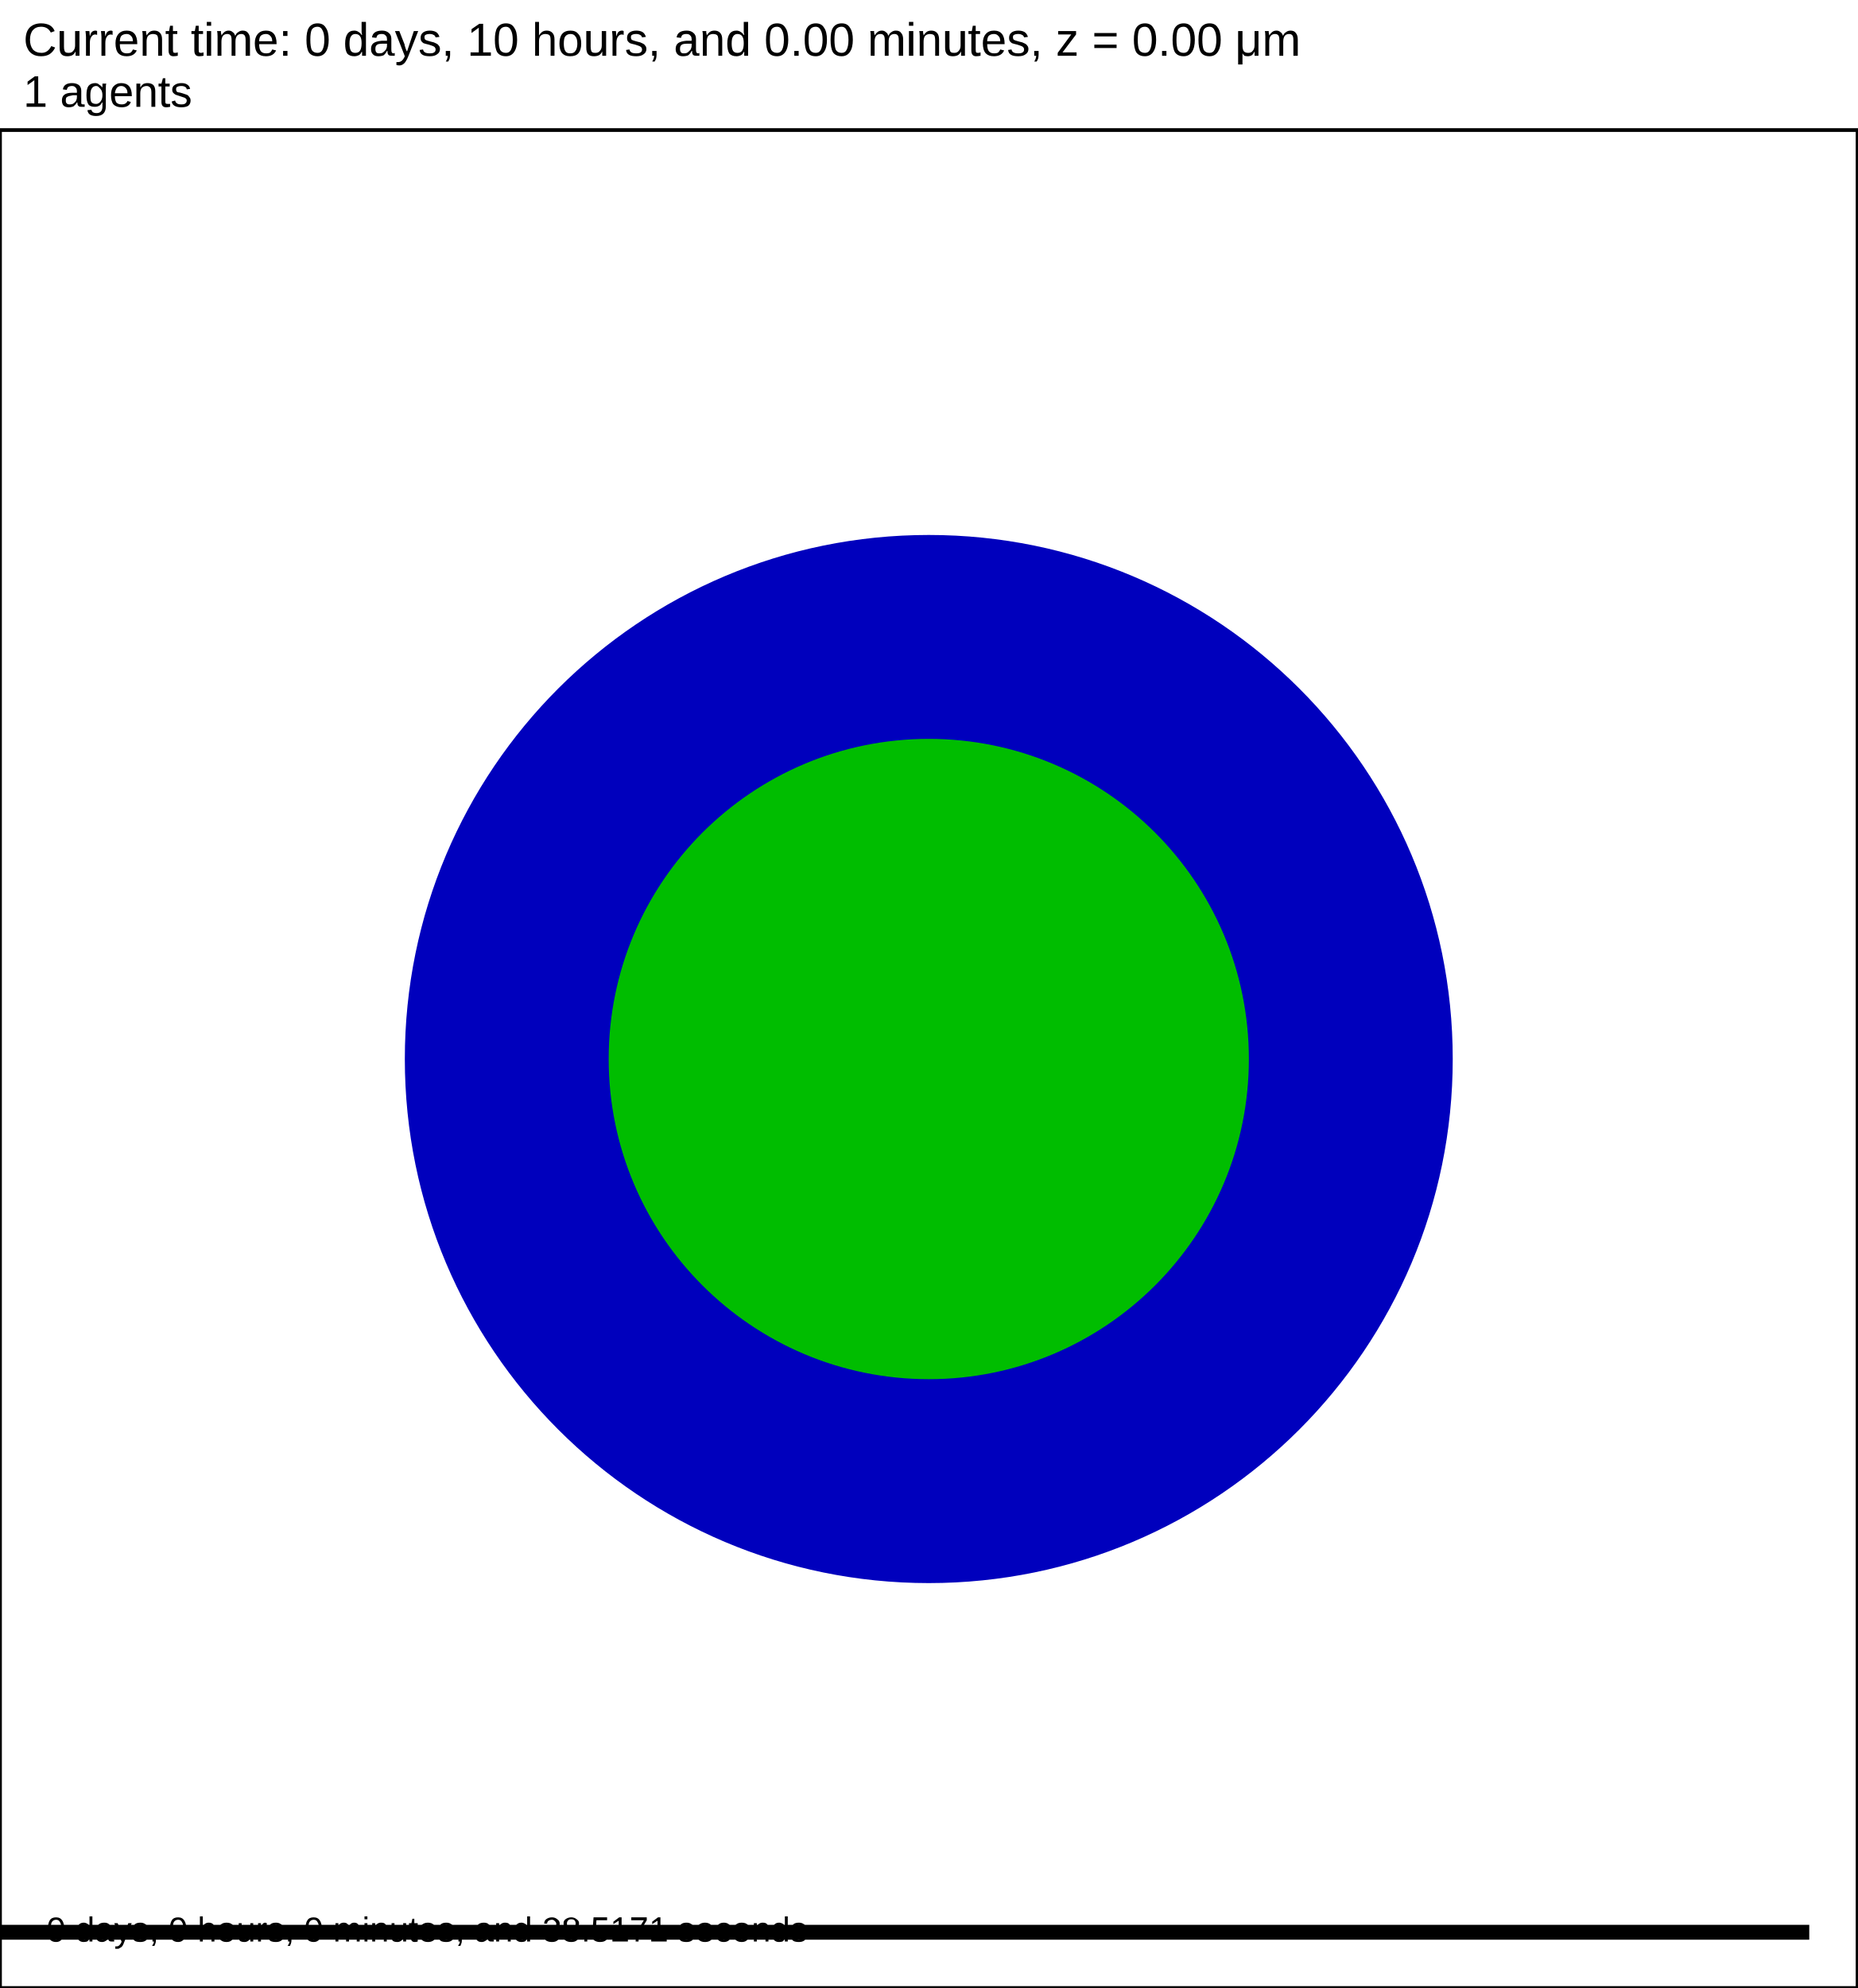
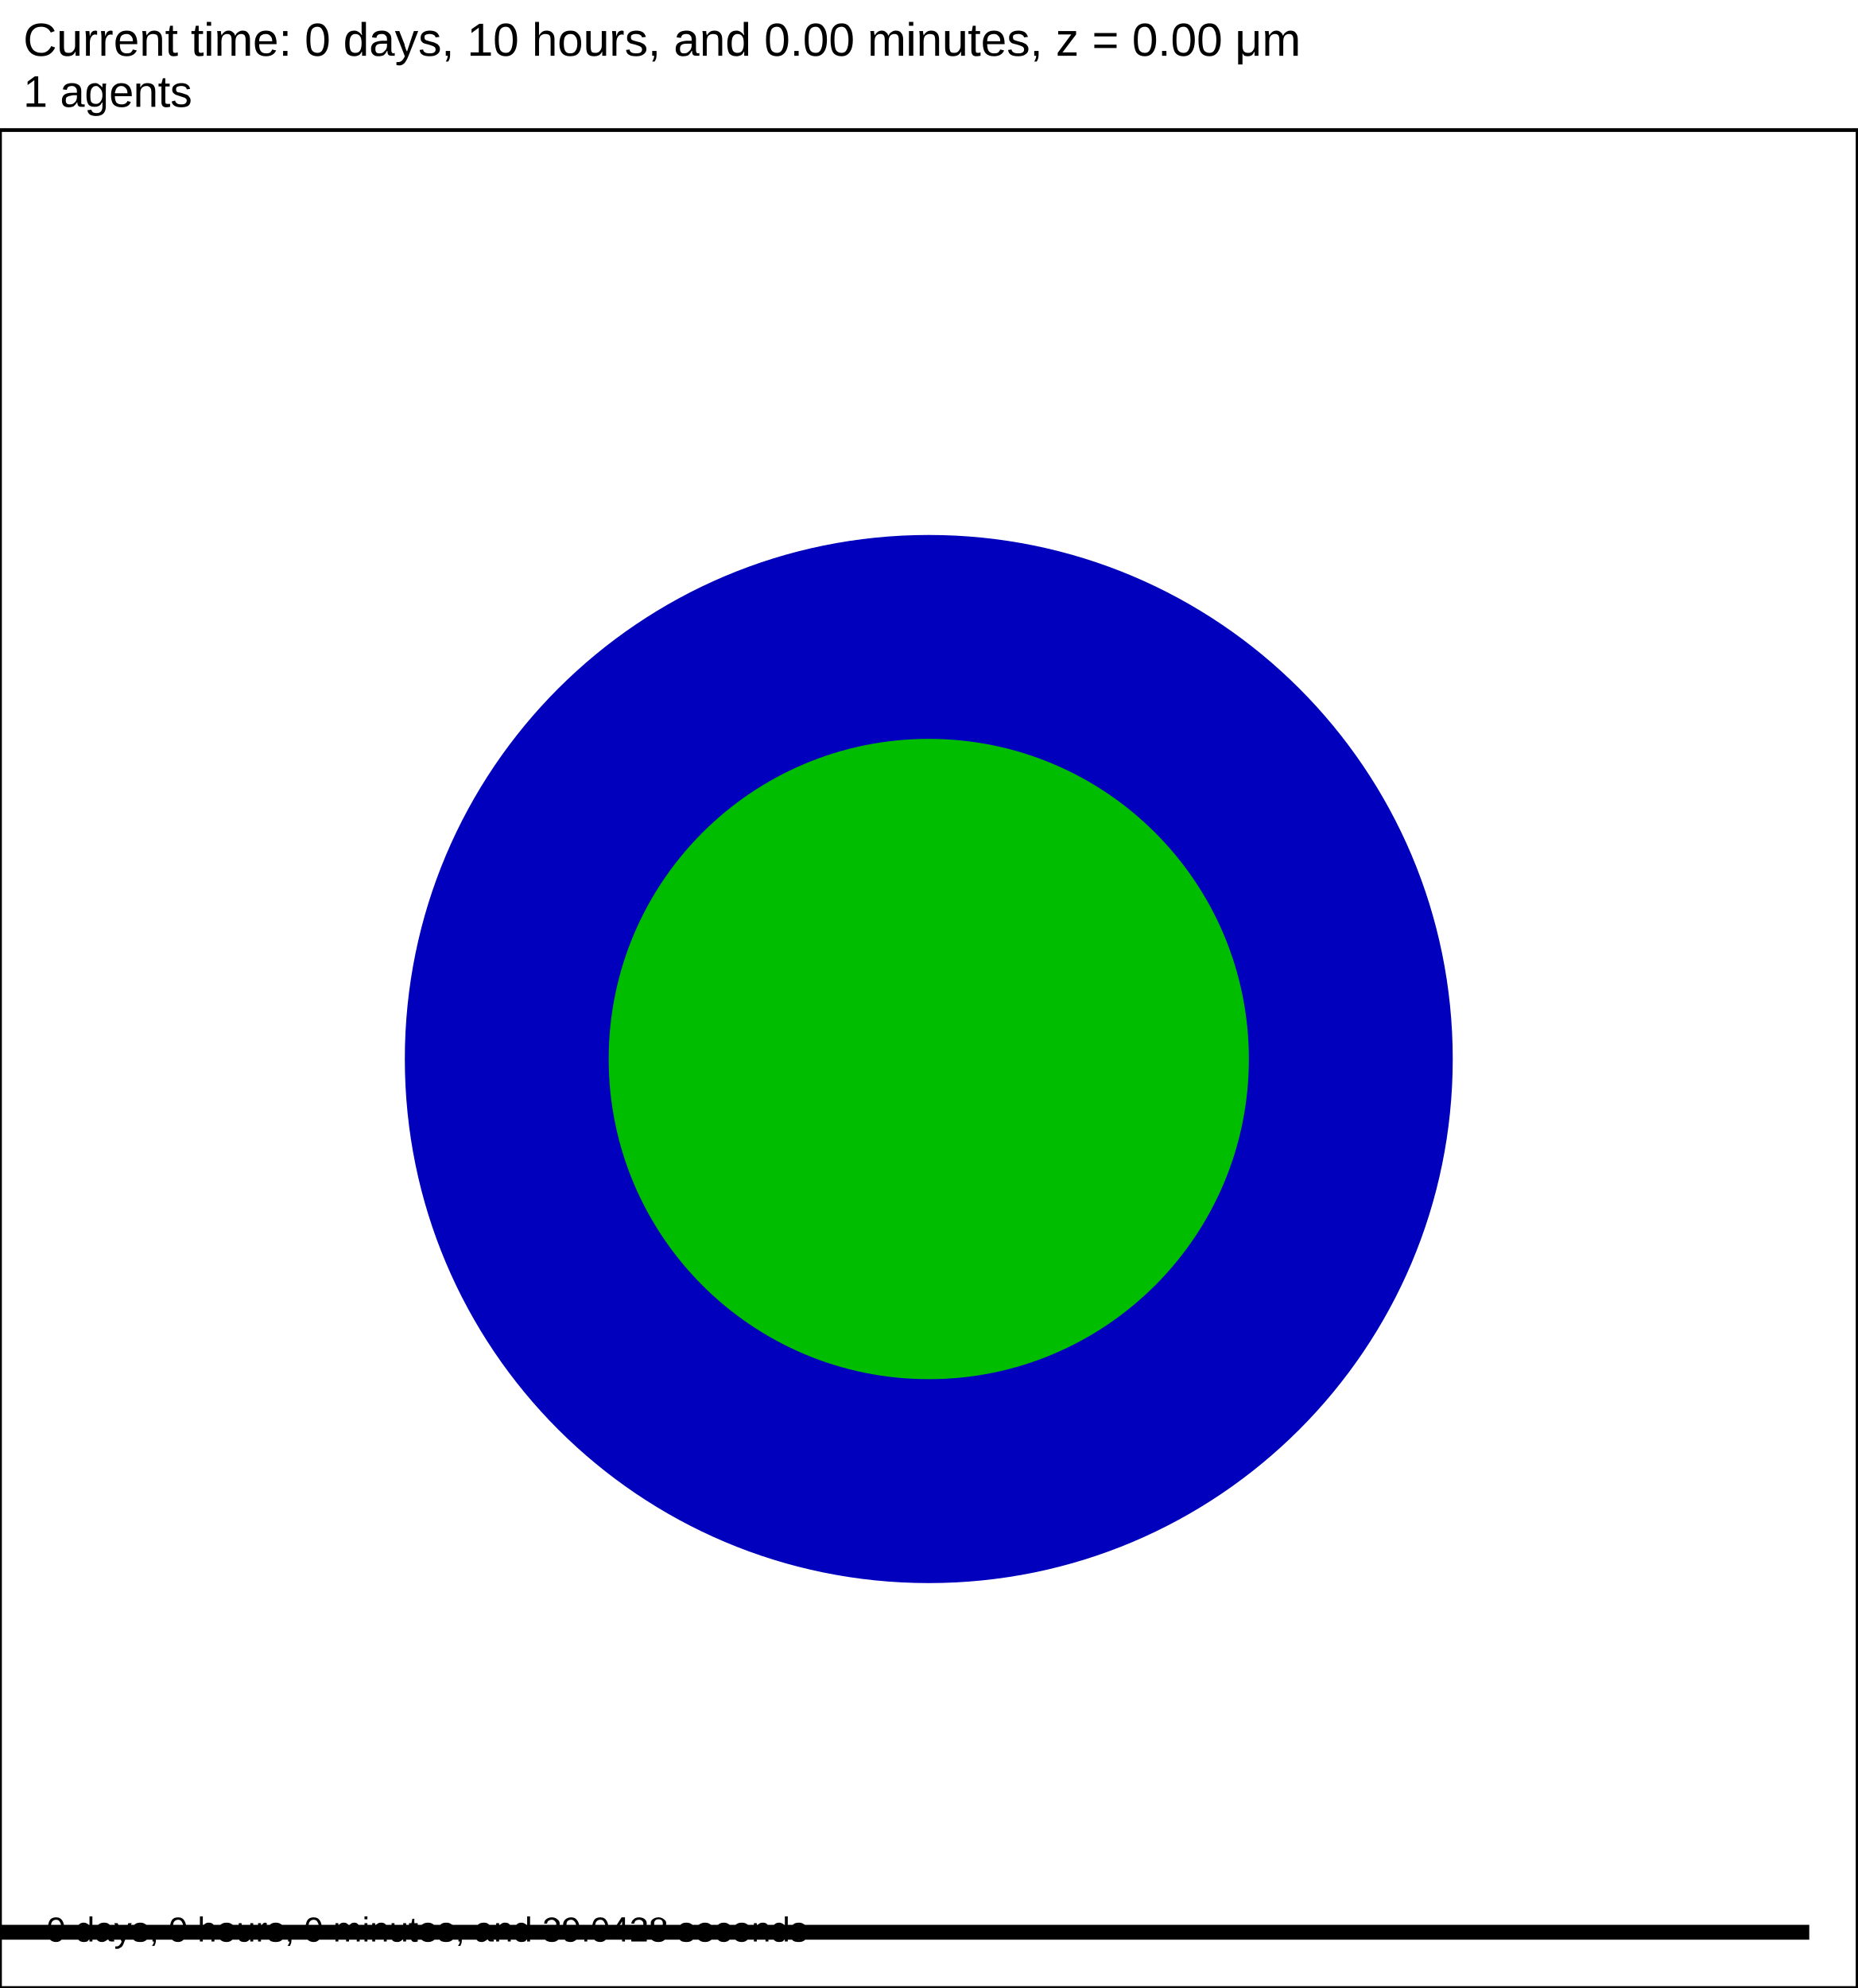
<svg xmlns="http://www.w3.org/2000/svg" version="1.1" width="60" height="64.2" id="svg2">
  <rect x="0" y="0" width="60" height="64.2" stroke-width="0.12" stroke="white" fill="white" />
  <text x="0.75" y="1.8" font-family="Arial" font-size="1.5" fill="black">
   Current time: 0 days, 10 hours, and 0.00 minutes, z = 0.00 μm
  </text>
  <text x="0.75" y="3.45" font-family="Arial" font-size="1.425" fill="black">
   1 agents
  </text>
  <g id="tissue" transform="translate(0,64.2) scale(1,-1)">
    <g id="ECM">
  </g>
    <g id="cells">
      <g id="cell0">
        <circle cx="30" cy="30" r="16.674" stroke-width="0.5" stroke="rgb(0,0,189)" fill="rgb(0,0,189)" />
        <circle cx="30" cy="30" r="10.089" stroke-width="0.5" stroke="rgb(0,189,0)" fill="rgb(0,189,0)" />
      </g>
    </g>
  </g>
  <rect x="-141.5" y="62.1" width="200" height="0.6" stroke-width="0.12" stroke="rgb(255,255,255)" fill="rgb(0,0,0)" />
  <text x="-141.125" y="61.725" font-family="Arial" font-size="1.5" fill="black">
   200 μm
  </text>
  <text x="1.5" y="62.7" font-family="Arial" font-size="1.125" fill="black">
-    0 days, 0 hours, 0 minutes, and 38.5171 seconds
+    0 days, 0 hours, 0 minutes, and 39.0428 seconds
  </text>
  <rect x="0" y="4.2" width="60" height="60" stroke-width="0.12" stroke="rgb(0,0,0)" fill="none" />
</svg>
